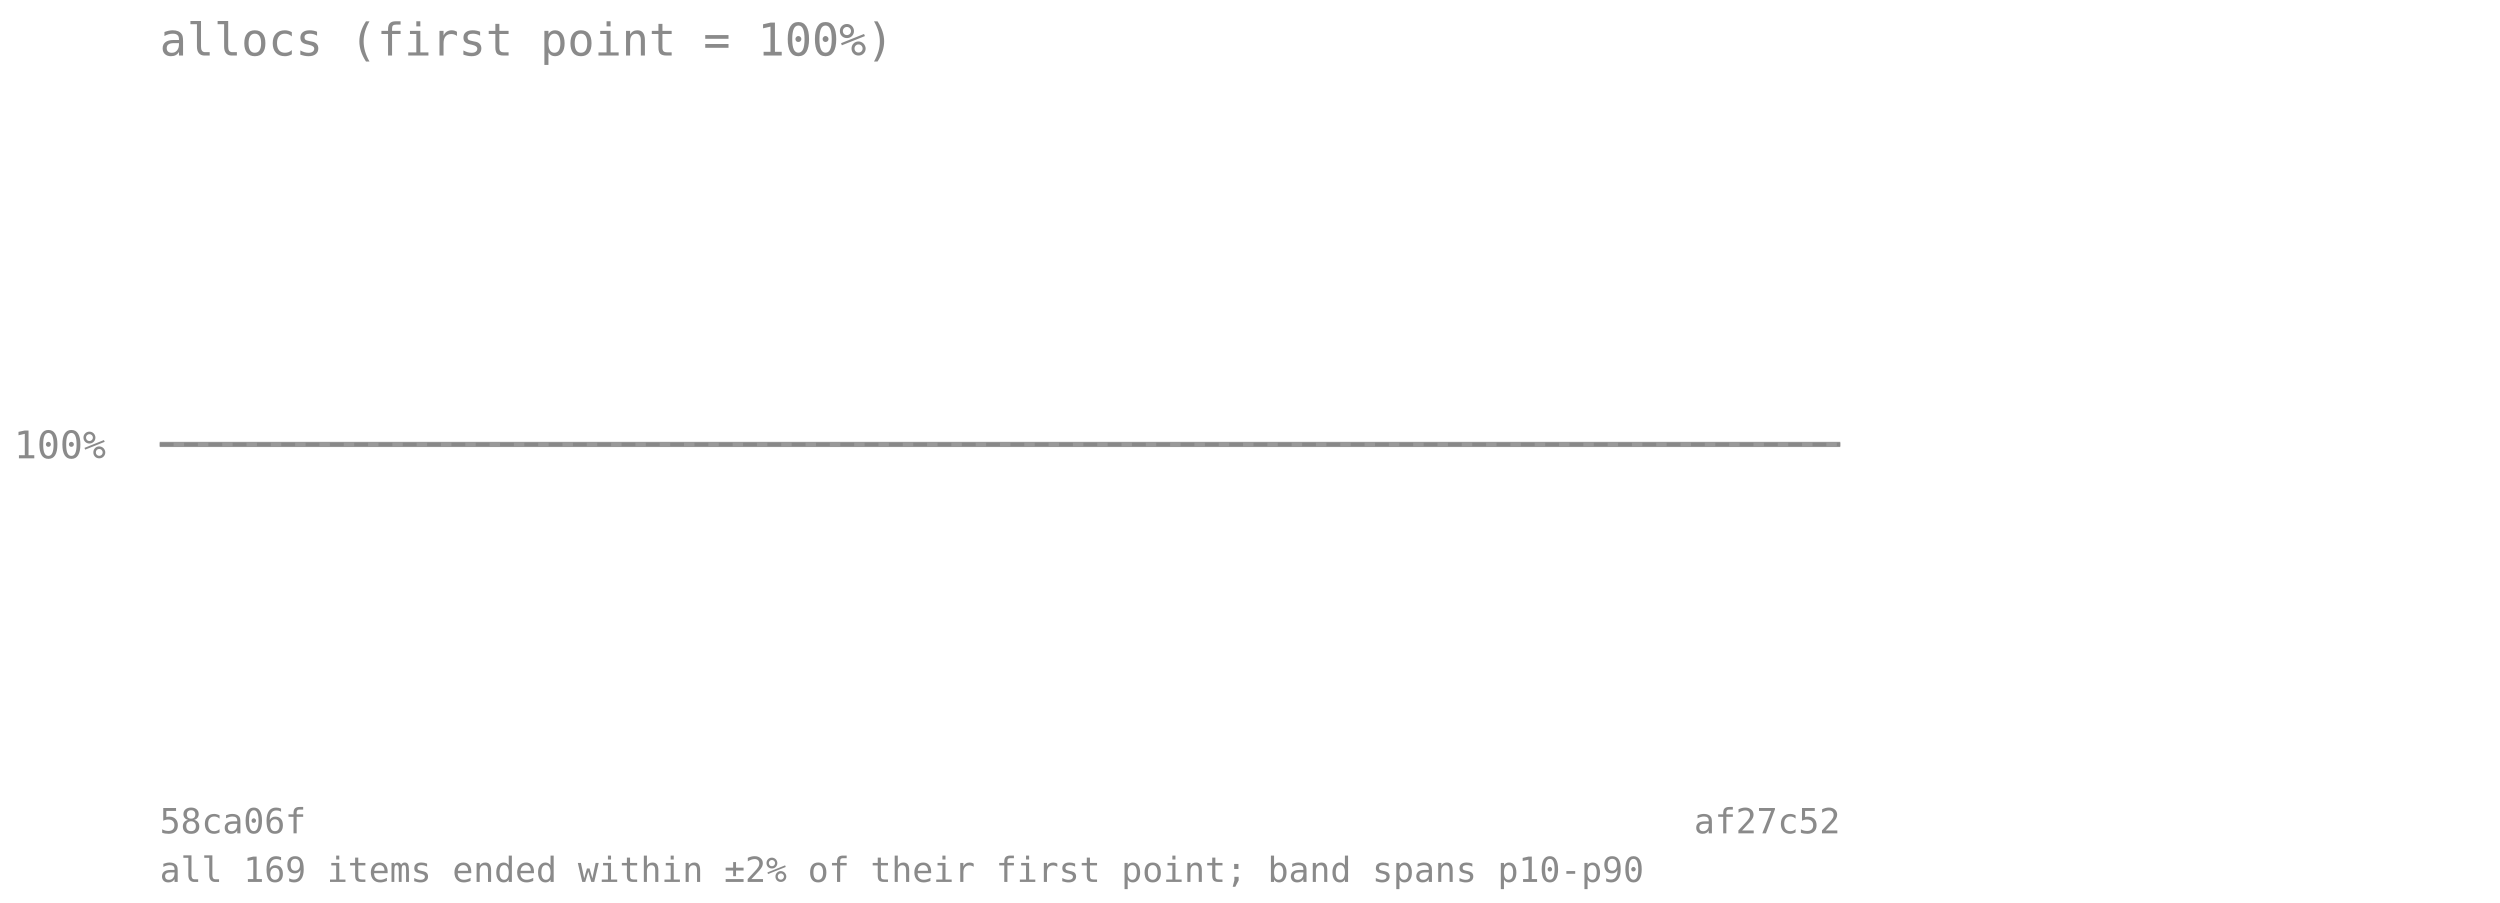
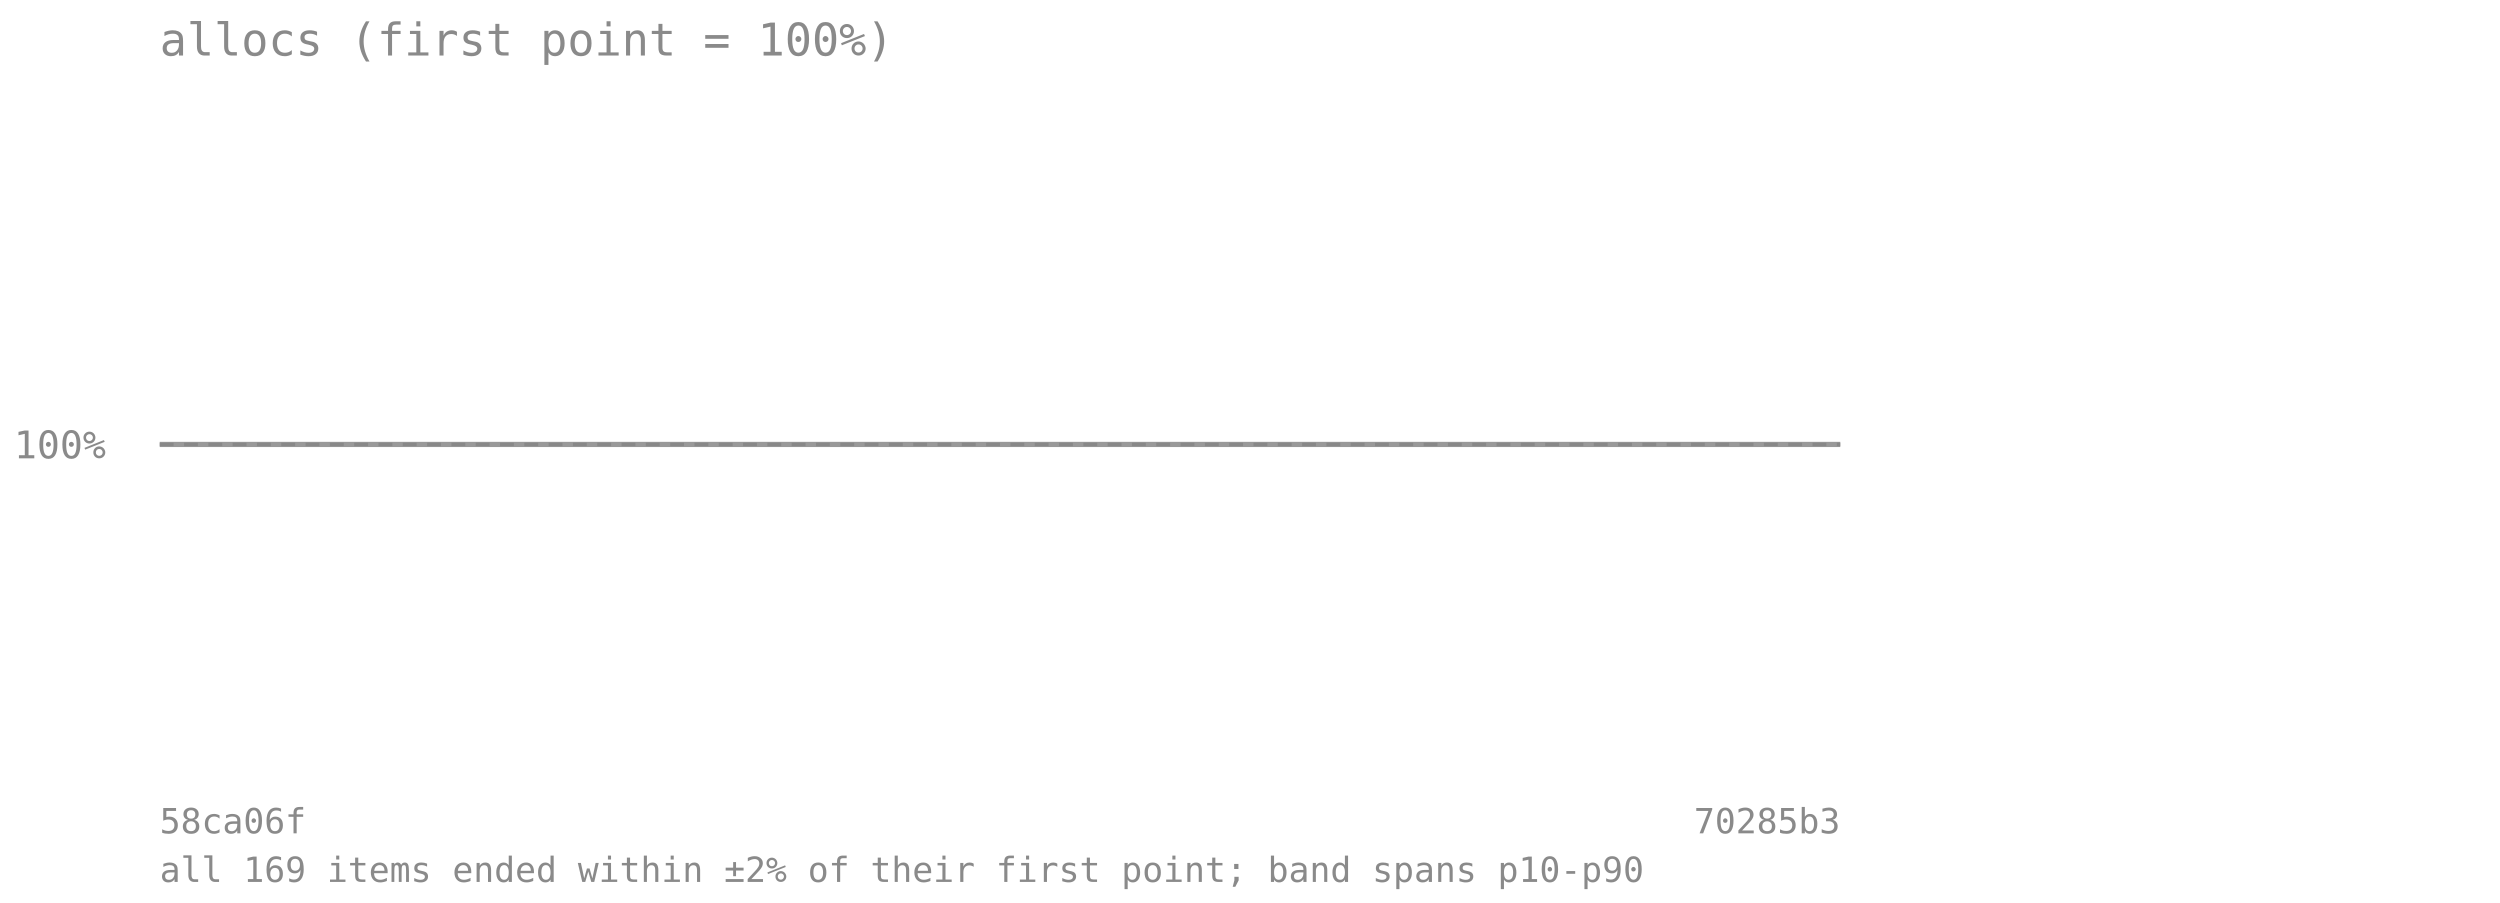
<svg xmlns="http://www.w3.org/2000/svg" viewBox="0 0 720 260" font-family="monospace" font-size="11">
  <text x="46" y="16" font-size="13" fill="#8a8a8a">allocs (first point = 100%)</text>
  <line x1="46" y1="128" x2="530" y2="128" stroke="#8a8a8a" stroke-opacity="0.7" stroke-dasharray="4 3" />
  <text x="4" y="132" fill="#8a8a8a">100%</text>
-   <polygon points="46.0,128.0 55.9,128.0 65.8,128.0 75.6,128.0 85.5,128.0 95.4,128.0 105.3,128.0 115.1,128.0 125.0,128.0 134.9,128.0 144.8,128.0 154.7,128.0 164.5,128.0 174.4,128.0 184.3,128.0 194.2,128.0 204.0,128.0 213.9,128.0 223.8,128.0 233.7,128.0 243.6,128.0 253.4,128.0 263.3,128.0 273.2,128.0 283.1,128.0 292.9,128.0 302.8,128.0 312.7,128.0 322.6,128.0 332.4,128.0 342.3,128.0 352.2,128.0 362.1,128.0 372.0,128.0 381.8,128.0 391.7,128.0 401.6,128.0 411.5,128.0 421.3,128.0 431.2,128.0 441.1,128.0 451.0,128.0 460.9,128.0 470.7,128.0 480.6,128.0 490.5,128.0 500.4,128.0 510.2,128.0 520.1,128.0 530.0,128.0 530.0,128.0 520.1,128.0 510.2,128.0 500.4,128.0 490.5,128.0 480.6,128.0 470.7,128.0 460.9,128.0 451.0,128.0 441.1,128.0 431.2,128.0 421.3,128.0 411.5,128.0 401.6,128.0 391.7,128.0 381.8,128.0 372.0,128.0 362.1,128.0 352.2,128.0 342.3,128.0 332.4,128.0 322.6,128.0 312.7,128.0 302.8,128.0 292.9,128.0 283.1,128.0 273.2,128.0 263.3,128.0 253.4,128.0 243.6,128.0 233.7,128.0 223.8,128.0 213.9,128.0 204.0,128.0 194.2,128.0 184.3,128.0 174.4,128.0 164.5,128.0 154.7,128.0 144.8,128.0 134.9,128.0 125.0,128.0 115.1,128.0 105.3,128.0 95.4,128.0 85.5,128.0 75.6,128.0 65.8,128.0 55.9,128.0 46.0,128.0" fill="#808080" fill-opacity="0.18" />
-   <polyline points="46.0,128.0 55.9,128.0 65.8,128.0 75.6,128.0 85.5,128.0 95.4,128.0 105.3,128.0 115.1,128.0 125.0,128.0 134.9,128.0 144.8,128.0 154.7,128.0 164.5,128.0 174.4,128.0 184.3,128.0 194.2,128.0 204.0,128.0 213.9,128.0 223.8,128.0 233.7,128.0 243.6,128.0 253.4,128.0 263.3,128.0 273.2,128.0 283.1,128.0 292.9,128.0 302.8,128.0 312.7,128.0 322.6,128.0 332.4,128.0 342.3,128.0 352.2,128.0 362.1,128.0 372.0,128.0 381.8,128.0 391.7,128.0 401.6,128.0 411.5,128.0 421.3,128.0 431.2,128.0 441.1,128.0 451.0,128.0 460.9,128.0 470.7,128.0 480.6,128.0 490.5,128.0 500.4,128.0 510.2,128.0 520.1,128.0 530.0,128.0" fill="none" stroke="#808080" stroke-width="1.5" stroke-opacity="0.8" />
+   <polygon points="46.0,128.0 55.7,128.0 65.4,128.0 75.0,128.0 84.7,128.0 94.4,128.0 104.1,128.0 113.8,128.0 123.4,128.0 133.1,128.0 142.8,128.0 152.5,128.0 162.2,128.0 171.8,128.0 181.5,128.0 191.2,128.0 200.9,128.0 210.6,128.0 220.2,128.0 229.9,128.0 239.6,128.0 249.3,128.0 259.0,128.0 268.6,128.0 278.3,128.0 288.0,128.0 297.7,128.0 307.4,128.0 317.0,128.0 326.7,128.0 336.4,128.0 346.1,128.0 355.8,128.0 365.4,128.0 375.1,128.0 384.8,128.0 394.5,128.0 404.2,128.0 413.8,128.0 423.5,128.0 433.2,128.0 442.9,128.0 452.6,128.0 462.2,128.0 471.9,128.0 481.6,128.0 491.3,128.0 501.0,128.0 510.6,128.0 520.3,128.0 530.0,128.0 530.0,128.0 520.3,128.0 510.6,128.0 501.0,128.0 491.3,128.0 481.6,128.0 471.9,128.0 462.2,128.0 452.6,128.0 442.9,128.0 433.2,128.0 423.5,128.0 413.8,128.0 404.2,128.0 394.5,128.0 384.8,128.0 375.1,128.0 365.4,128.0 355.8,128.0 346.1,128.0 336.4,128.0 326.7,128.0 317.0,128.0 307.4,128.0 297.7,128.0 288.0,128.0 278.3,128.0 268.6,128.0 259.0,128.0 249.3,128.0 239.6,128.0 229.9,128.0 220.2,128.0 210.6,128.0 200.9,128.0 191.2,128.0 181.5,128.0 171.8,128.0 162.2,128.0 152.5,128.0 142.8,128.0 133.1,128.0 123.4,128.0 113.8,128.0 104.1,128.0 94.4,128.0 84.7,128.0 75.0,128.0 65.4,128.0 55.7,128.0 46.0,128.0" fill="#808080" fill-opacity="0.18" />
+   <polyline points="46.0,128.0 55.7,128.0 65.4,128.0 75.0,128.0 84.7,128.0 94.4,128.0 104.1,128.0 113.8,128.0 123.4,128.0 133.1,128.0 142.8,128.0 152.5,128.0 162.2,128.0 171.8,128.0 181.5,128.0 191.2,128.0 200.9,128.0 210.6,128.0 220.2,128.0 229.9,128.0 239.6,128.0 249.3,128.0 259.0,128.0 268.6,128.0 278.3,128.0 288.0,128.0 297.7,128.0 307.4,128.0 317.0,128.0 326.7,128.0 336.4,128.0 346.1,128.0 355.8,128.0 365.4,128.0 375.1,128.0 384.8,128.0 394.5,128.0 404.2,128.0 413.8,128.0 423.5,128.0 433.2,128.0 442.9,128.0 452.6,128.0 462.2,128.0 471.9,128.0 481.6,128.0 491.3,128.0 501.0,128.0 510.6,128.0 520.3,128.0 530.0,128.0" fill="none" stroke="#808080" stroke-width="1.5" stroke-opacity="0.8" />
  <text x="46" y="240" fill="#8a8a8a" font-size="10">58ca06f</text>
-   <text x="530" y="240" fill="#8a8a8a" font-size="10" text-anchor="end">af27c52</text>
+   <text x="530" y="240" fill="#8a8a8a" font-size="10" text-anchor="end">70285b3</text>
  <text x="46" y="254" fill="#8a8a8a" font-size="10">all 169 items ended within ±2% of their first point; band spans p10-p90</text>
</svg>
